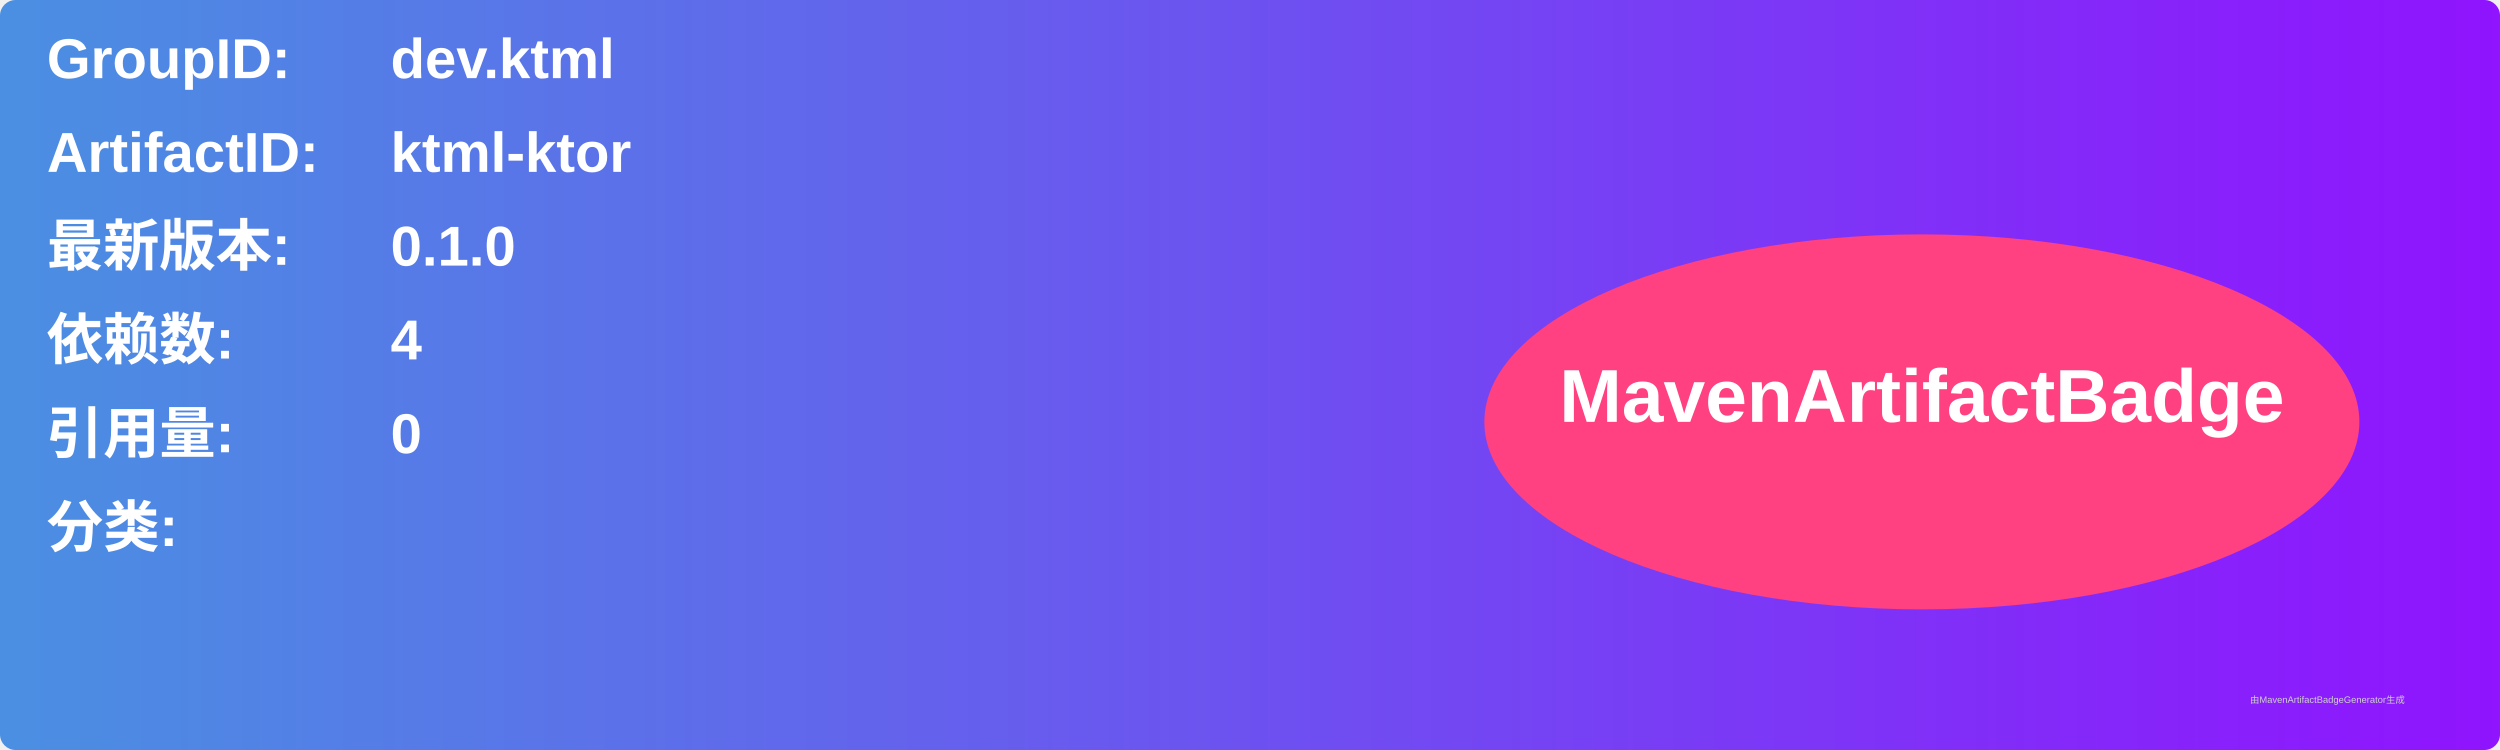
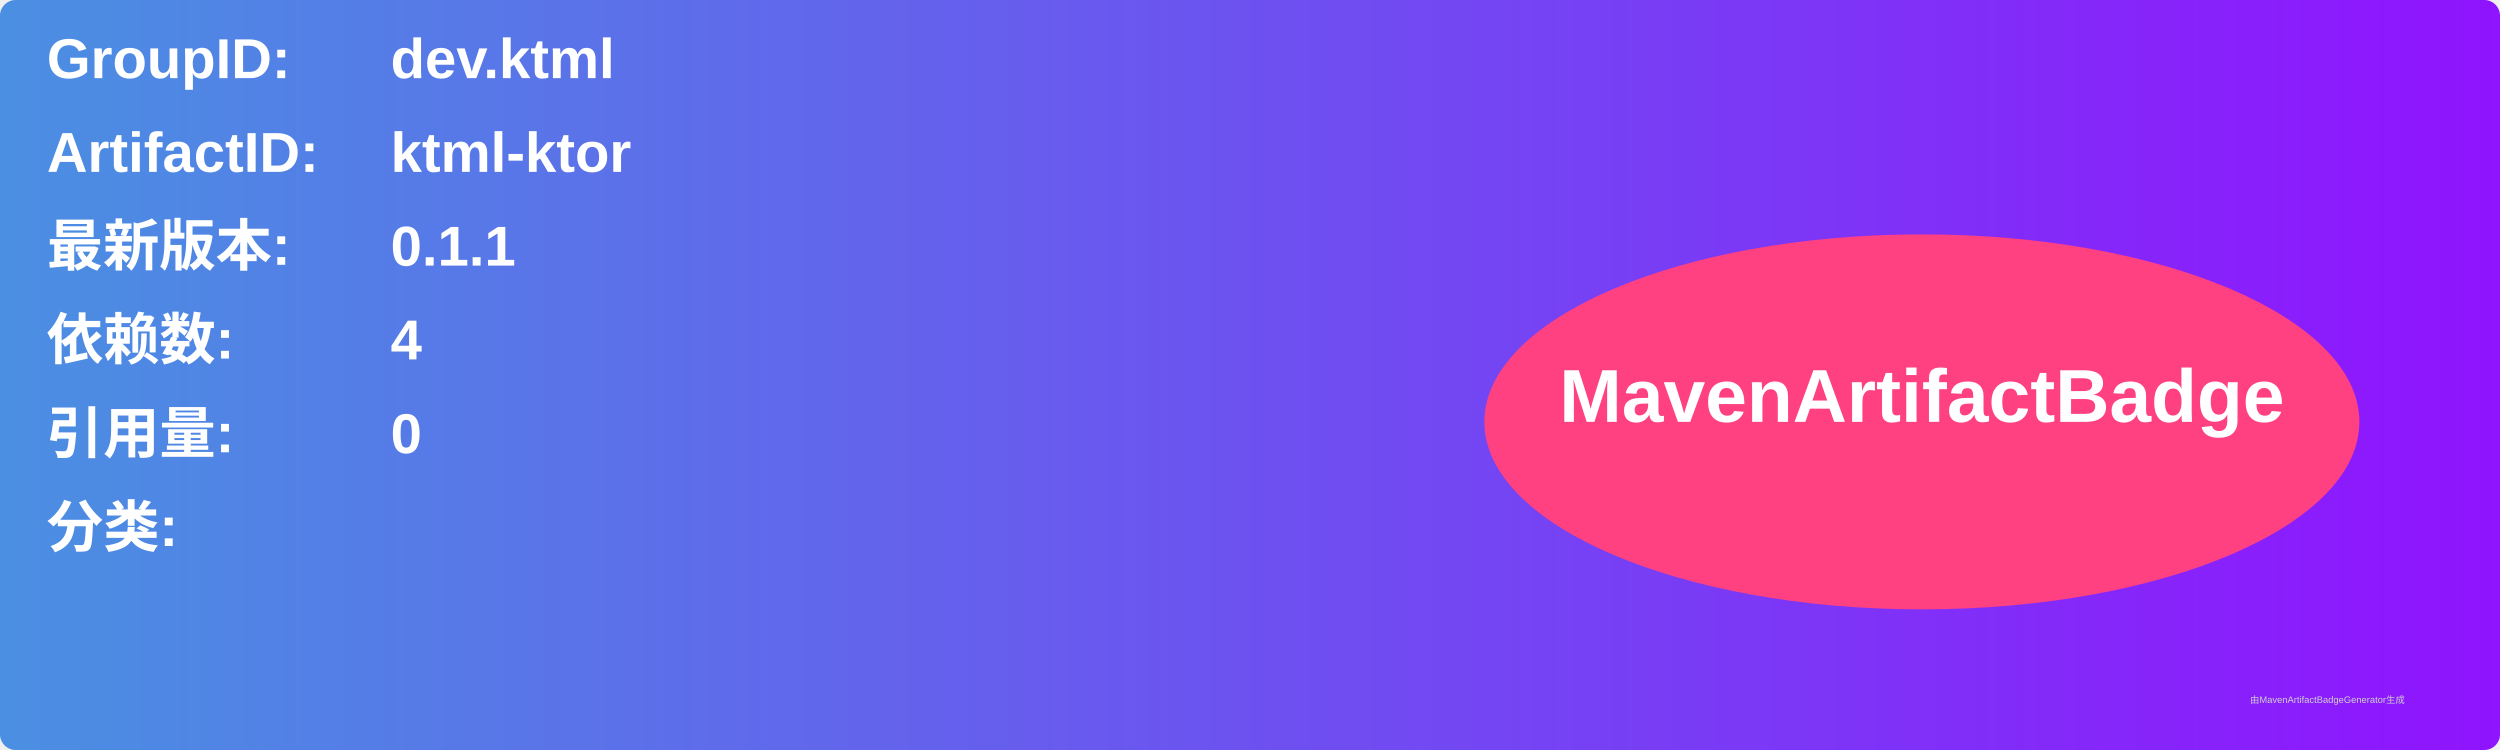
<svg xmlns="http://www.w3.org/2000/svg" width="800" height="240" viewBox="0 0 800 240">
  <linearGradient id="grad" x1="0%" y1="0%" x2="100%" y2="0%">
    <stop offset="0%" stop-color="#4a90e2" />
    <stop offset="100%" stop-color="#9013fe" />
  </linearGradient>
  <rect width="100%" height="100%" rx="5" ry="5" fill="url(#grad)" />
  <g transform="translate(15, 15)">
    <text x="0" y="10" font-family="Arial" font-size="18" fill="white" font-weight="bold" width="260">GroupID:</text>
    <text x="110" y="10" font-family="Arial" font-size="18" fill="white" font-weight="bold" width="460">dev.ktml</text>
    <text x="0" y="40" font-family="Arial" font-size="18" fill="white" font-weight="bold" width="260">ArtifactID:</text>
    <text x="110" y="40" font-family="Arial" font-size="18" fill="white" font-weight="bold" width="460">ktml-ktor</text>
    <text x="0" y="70" font-family="Arial" font-size="18" fill="white" font-weight="bold">最新版本:</text>
    <text x="110" y="70" font-family="Arial" font-size="18" fill="white" font-weight="bold">
-       <tspan font-weight="bold">0.1.0</tspan>
+       <tspan font-weight="bold">0.1.1</tspan>
    </text>
    <text x="0" y="100" font-family="Arial" font-size="18" fill="white" font-weight="bold">依赖数: </text>
    <text x="110" y="100" font-family="Arial" font-size="18" fill="white">
      <tspan font-weight="bold">4</tspan>
    </text>
    <text x="0" y="130" font-family="Arial" font-size="18" fill="white" font-weight="bold">引用量: </text>
    <text x="110" y="130" font-family="Arial" font-size="18" fill="white">
      <tspan font-weight="bold">0</tspan>
    </text>
    <text x="0" y="160" font-family="Arial" font-size="18" fill="white" font-weight="bold">分类:</text>
    <text x="10" y="190" font-family="Arial" font-size="10" fill="white">
      <tspan font-weight="bold" />
    </text>
    <ellipse cx="600" cy="120" rx="140" ry="60" fill="#ff4081" />
    <text x="600" y="120" text-anchor="middle" font-family="Arial" font-size="24" fill="white" font-weight="bold">MavenArtifactBadge</text>
  </g>
  <text x="720" y="225" font-family="Arial" font-size="3" fill="#d0d0d0">由MavenArtifactBadgeGenerator生成</text>
</svg>
